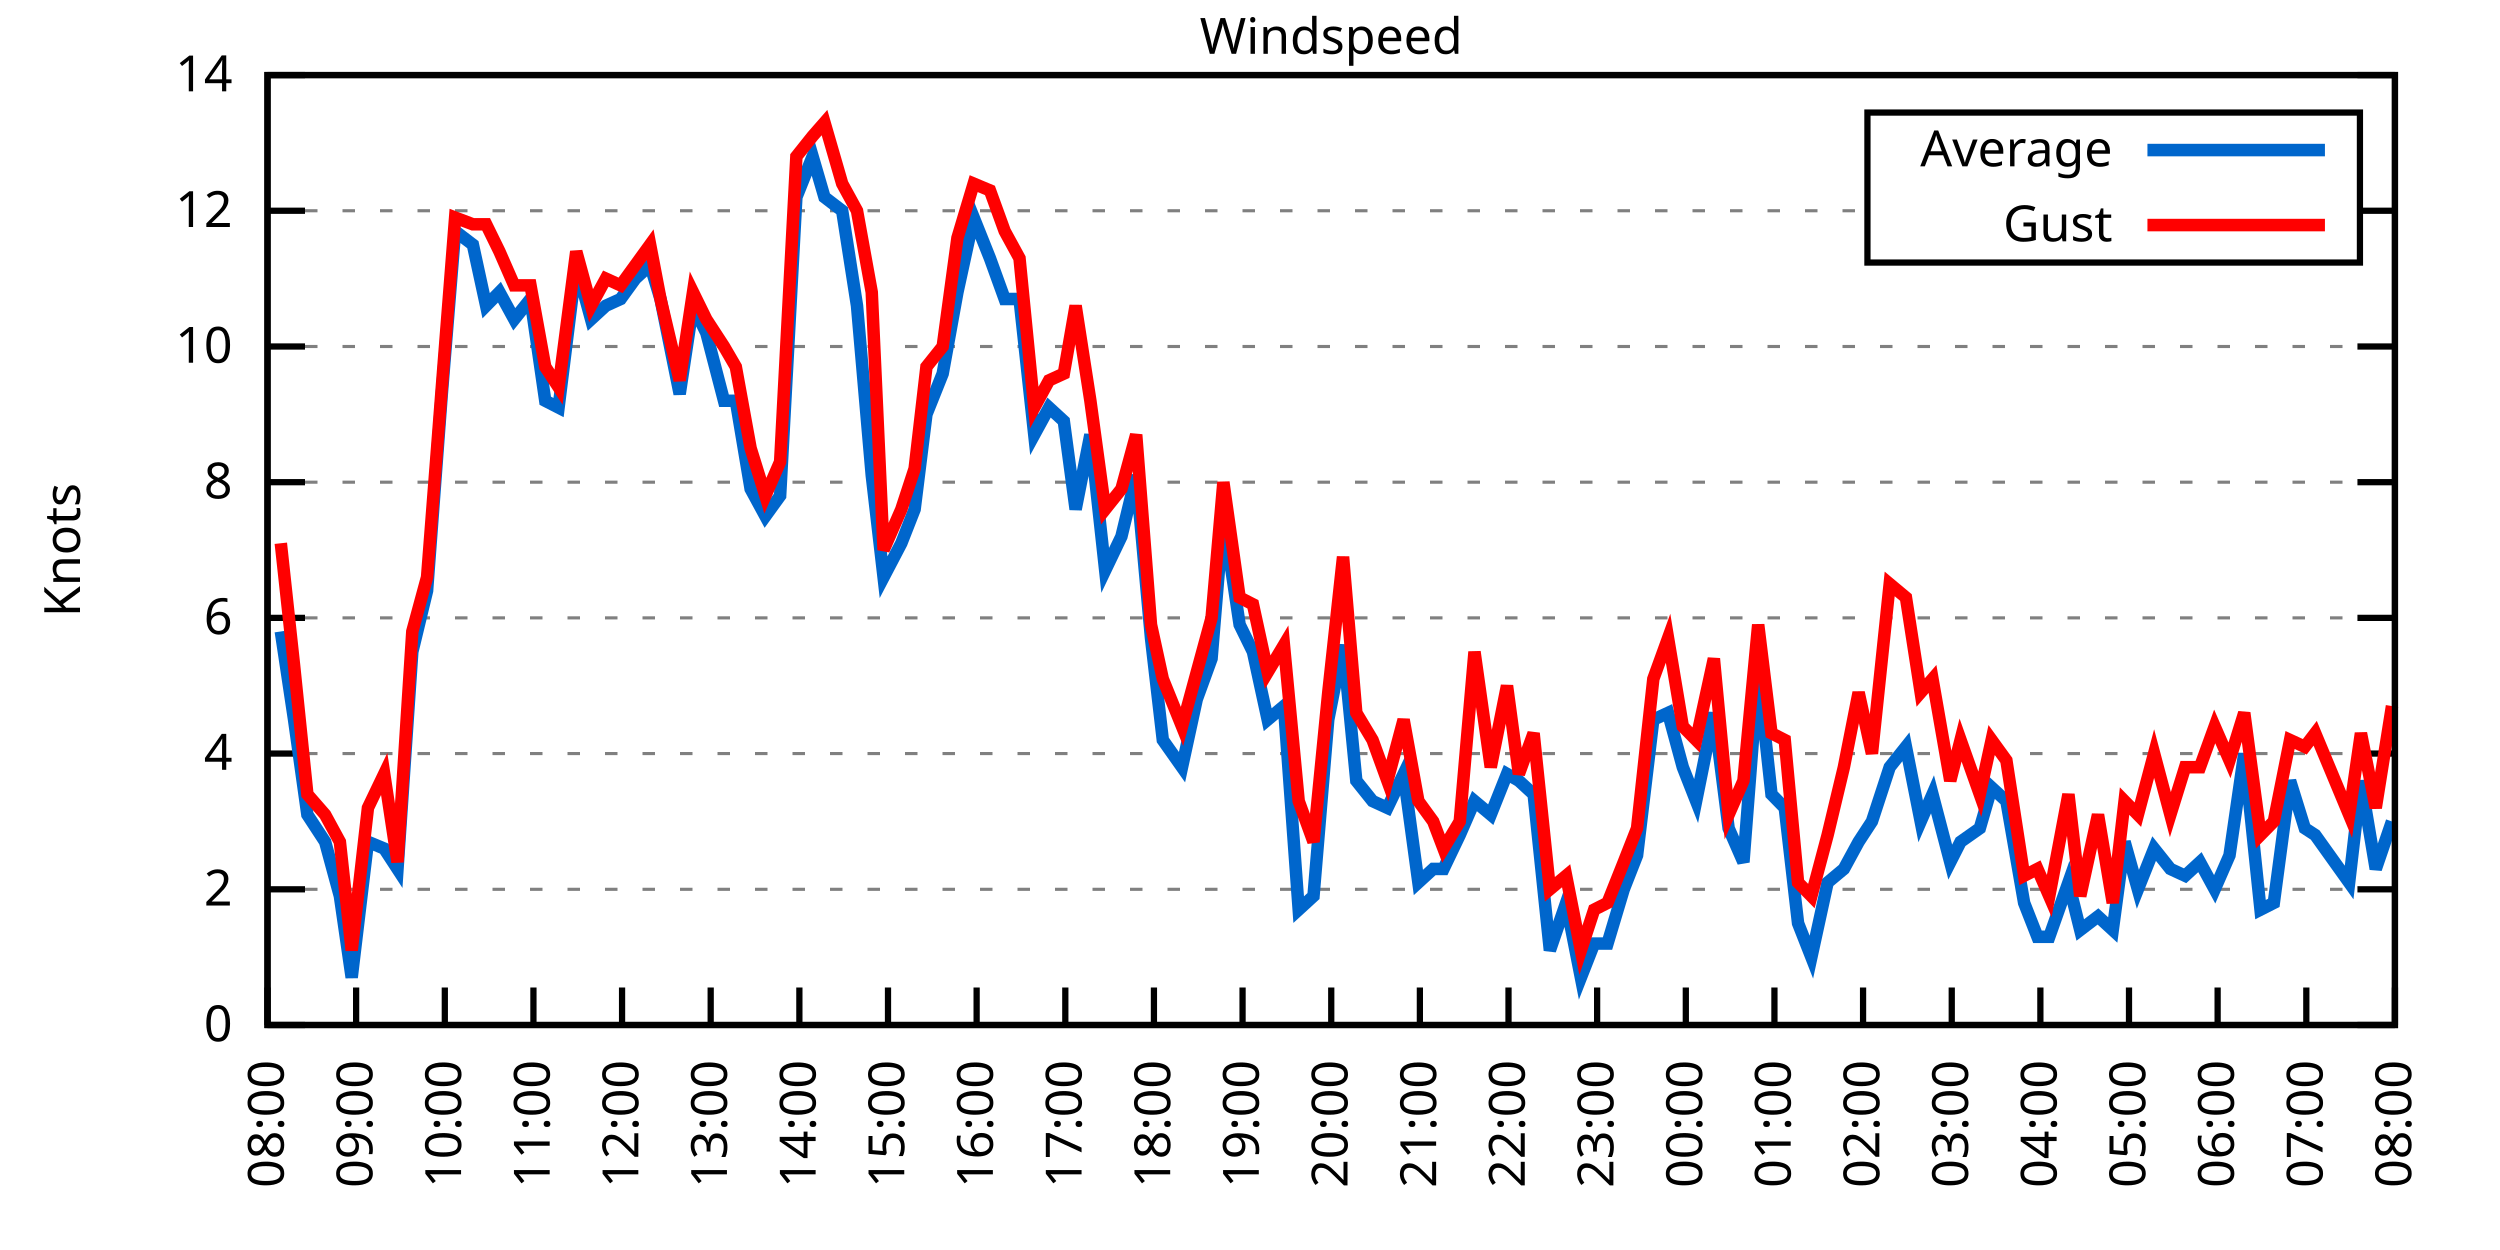
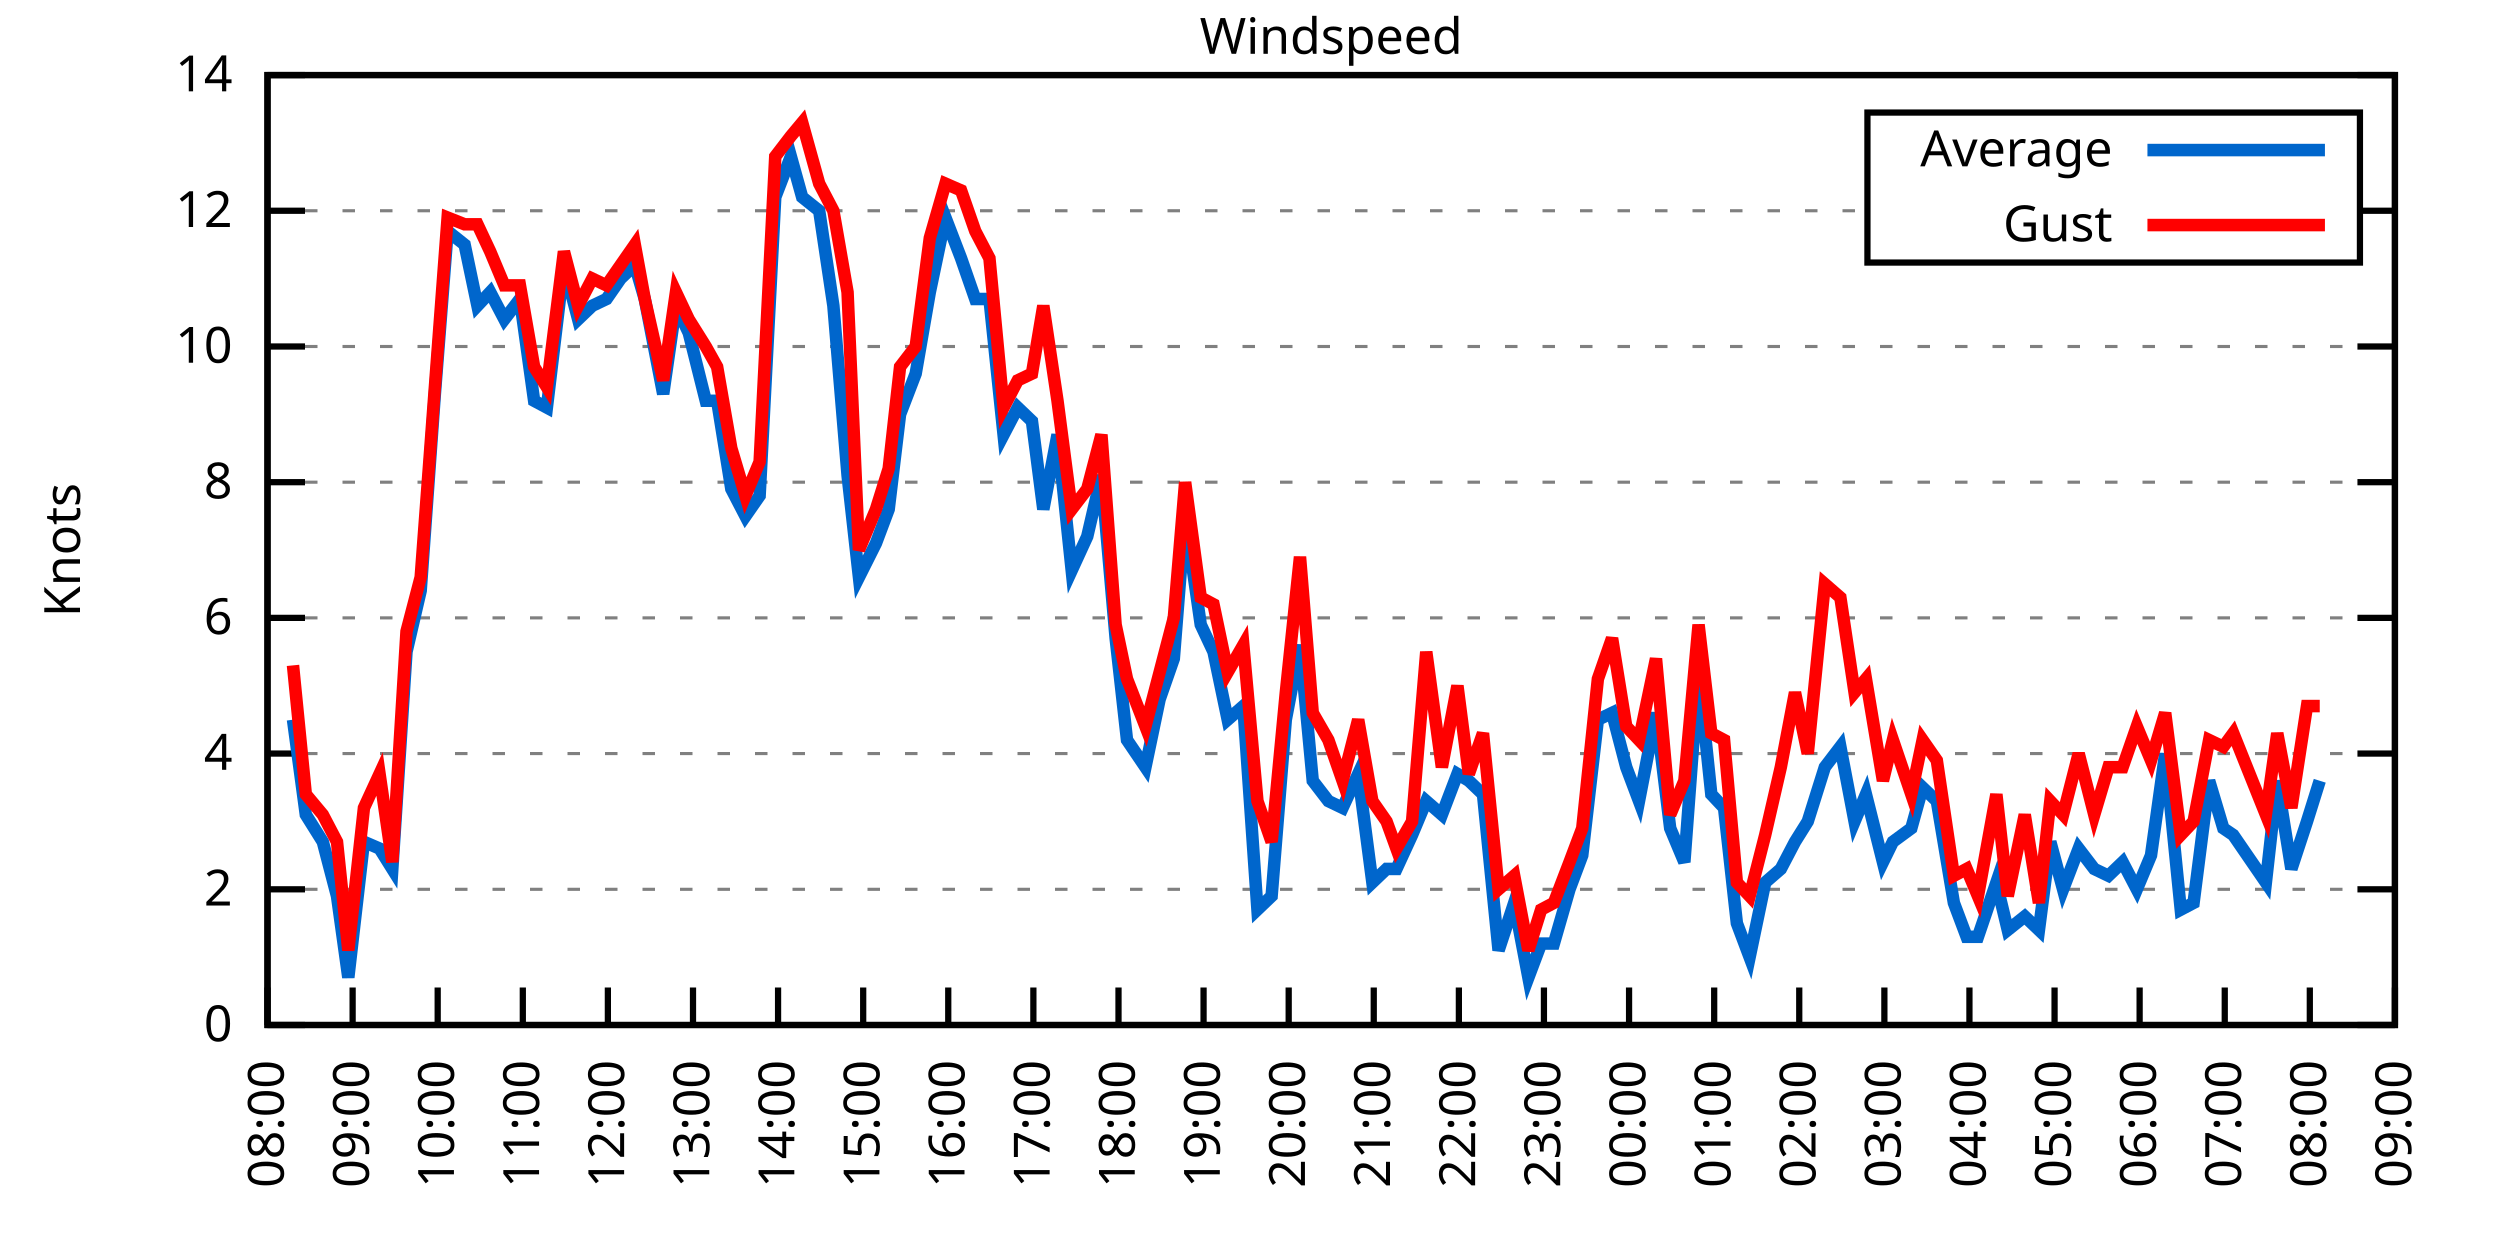
<svg xmlns="http://www.w3.org/2000/svg" xmlns:xlink="http://www.w3.org/1999/xlink" width="400" height="200" viewBox="0 0 400 200">
  <g id="gnuplot_canvas">
    <rect x="0" y="0" width="400" height="200" fill="none" />
    <defs>
      <circle id="gpDot" r="0.5" stroke-width="0.5" stroke="currentColor" />
      <path id="gpPt0" stroke-width="0.333" stroke="currentColor" d="M-1,0 h2 M0,-1 v2" />
      <path id="gpPt1" stroke-width="0.333" stroke="currentColor" d="M-1,-1 L1,1 M1,-1 L-1,1" />
      <path id="gpPt2" stroke-width="0.333" stroke="currentColor" d="M-1,0 L1,0 M0,-1 L0,1 M-1,-1 L1,1 M-1,1 L1,-1" />
      <rect id="gpPt3" stroke-width="0.333" stroke="currentColor" x="-1" y="-1" width="2" height="2" />
      <rect id="gpPt4" stroke-width="0.333" stroke="currentColor" fill="currentColor" x="-1" y="-1" width="2" height="2" />
      <circle id="gpPt5" stroke-width="0.333" stroke="currentColor" cx="0" cy="0" r="1" />
      <use xlink:href="#gpPt5" id="gpPt6" fill="currentColor" stroke="none" />
      <path id="gpPt7" stroke-width="0.333" stroke="currentColor" d="M0,-1.33 L-1.33,0.67 L1.33,0.67 z" />
      <use xlink:href="#gpPt7" id="gpPt8" fill="currentColor" stroke="none" />
      <use xlink:href="#gpPt7" id="gpPt9" stroke="currentColor" transform="rotate(180)" />
      <use xlink:href="#gpPt9" id="gpPt10" fill="currentColor" stroke="none" />
      <use xlink:href="#gpPt3" id="gpPt11" stroke="currentColor" transform="rotate(45)" />
      <use xlink:href="#gpPt11" id="gpPt12" fill="currentColor" stroke="none" />
      <path id="gpPt13" stroke-width="0.333" stroke="currentColor" d="M0,1.330 L1.265,0.411 L0.782,-1.067 L-0.782,-1.076 L-1.265,0.411 z" />
      <use xlink:href="#gpPt13" id="gpPt14" fill="currentColor" stroke="none" />
      <filter id="textbox" filterUnits="objectBoundingBox" x="0" y="0" height="1" width="1">
        <feFlood flood-color="white" flood-opacity="1" result="bgnd" />
        <feComposite in="SourceGraphic" in2="bgnd" operator="atop" />
      </filter>
      <filter id="greybox" filterUnits="objectBoundingBox" x="0" y="0" height="1" width="1">
        <feFlood flood-color="lightgrey" flood-opacity="1" result="grey" />
        <feComposite in="SourceGraphic" in2="grey" operator="atop" />
      </filter>
    </defs>
    <g fill="none" color="white" stroke="currentColor" stroke-width="1.00" stroke-linecap="butt" stroke-linejoin="miter">
</g>
    <g fill="none" color="black" stroke="currentColor" stroke-width="1.00" stroke-linecap="butt" stroke-linejoin="miter">
      <g stroke="none" shape-rendering="crispEdges">
        <polygon fill="rgb(255, 255, 255)" points="42.80,164.00 383.18,164.00 383.18,12.02 42.80,12.02 " />
      </g>
    </g>
    <g fill="none" color="black" stroke="currentColor" stroke-width="1.00" stroke-linecap="butt" stroke-linejoin="miter">
</g>
    <g fill="none" color="black" stroke="black" stroke-width="0.50" stroke-linecap="butt" stroke-linejoin="miter">
</g>
    <g fill="none" color="gray" stroke="currentColor" stroke-width="0.50" stroke-linecap="butt" stroke-linejoin="miter">
      <path stroke="gray" stroke-dasharray="2,4" class="gridline" d="M42.80,164.00 L383.19,164.00  " />
    </g>
    <g fill="none" color="gray" stroke="gray" stroke-width="1.00" stroke-linecap="butt" stroke-linejoin="miter">
</g>
    <g fill="none" color="black" stroke="currentColor" stroke-width="1.00" stroke-linecap="butt" stroke-linejoin="miter">
      <path stroke="black" d="M42.80,164.00 L48.80,164.00 M383.19,164.00 L377.19,164.00  " />
      <g transform="translate(37.20,166.60)" stroke="none" fill="black" font-family="Sans" font-size="8.00" text-anchor="end">
        <text>
          <tspan font-family="Sans"> 0</tspan>
        </text>
      </g>
    </g>
    <g fill="none" color="black" stroke="currentColor" stroke-width="1.00" stroke-linecap="butt" stroke-linejoin="miter">
</g>
    <g fill="none" color="black" stroke="black" stroke-width="0.50" stroke-linecap="butt" stroke-linejoin="miter">
</g>
    <g fill="none" color="gray" stroke="currentColor" stroke-width="0.50" stroke-linecap="butt" stroke-linejoin="miter">
      <path stroke="gray" stroke-dasharray="2,4" class="gridline" d="M42.80,142.29 L383.19,142.29  " />
    </g>
    <g fill="none" color="gray" stroke="gray" stroke-width="1.00" stroke-linecap="butt" stroke-linejoin="miter">
</g>
    <g fill="none" color="black" stroke="currentColor" stroke-width="1.00" stroke-linecap="butt" stroke-linejoin="miter">
      <path stroke="black" d="M42.80,142.29 L48.80,142.29 M383.19,142.29 L377.19,142.29  " />
      <g transform="translate(37.20,144.89)" stroke="none" fill="black" font-family="Sans" font-size="8.00" text-anchor="end">
        <text>
          <tspan font-family="Sans"> 2</tspan>
        </text>
      </g>
    </g>
    <g fill="none" color="black" stroke="currentColor" stroke-width="1.00" stroke-linecap="butt" stroke-linejoin="miter">
</g>
    <g fill="none" color="black" stroke="black" stroke-width="0.50" stroke-linecap="butt" stroke-linejoin="miter">
</g>
    <g fill="none" color="gray" stroke="currentColor" stroke-width="0.50" stroke-linecap="butt" stroke-linejoin="miter">
      <path stroke="gray" stroke-dasharray="2,4" class="gridline" d="M42.80,120.57 L383.19,120.57  " />
    </g>
    <g fill="none" color="gray" stroke="gray" stroke-width="1.00" stroke-linecap="butt" stroke-linejoin="miter">
</g>
    <g fill="none" color="black" stroke="currentColor" stroke-width="1.00" stroke-linecap="butt" stroke-linejoin="miter">
      <path stroke="black" d="M42.80,120.57 L48.80,120.57 M383.19,120.57 L377.19,120.57  " />
      <g transform="translate(37.20,123.17)" stroke="none" fill="black" font-family="Sans" font-size="8.00" text-anchor="end">
        <text>
          <tspan font-family="Sans"> 4</tspan>
        </text>
      </g>
    </g>
    <g fill="none" color="black" stroke="currentColor" stroke-width="1.00" stroke-linecap="butt" stroke-linejoin="miter">
</g>
    <g fill="none" color="black" stroke="black" stroke-width="0.50" stroke-linecap="butt" stroke-linejoin="miter">
</g>
    <g fill="none" color="gray" stroke="currentColor" stroke-width="0.50" stroke-linecap="butt" stroke-linejoin="miter">
      <path stroke="gray" stroke-dasharray="2,4" class="gridline" d="M42.80,98.86 L383.19,98.86  " />
    </g>
    <g fill="none" color="gray" stroke="gray" stroke-width="1.00" stroke-linecap="butt" stroke-linejoin="miter">
</g>
    <g fill="none" color="black" stroke="currentColor" stroke-width="1.00" stroke-linecap="butt" stroke-linejoin="miter">
      <path stroke="black" d="M42.80,98.86 L48.80,98.86 M383.19,98.86 L377.19,98.86  " />
      <g transform="translate(37.20,101.46)" stroke="none" fill="black" font-family="Sans" font-size="8.00" text-anchor="end">
        <text>
          <tspan font-family="Sans"> 6</tspan>
        </text>
      </g>
    </g>
    <g fill="none" color="black" stroke="currentColor" stroke-width="1.00" stroke-linecap="butt" stroke-linejoin="miter">
</g>
    <g fill="none" color="black" stroke="black" stroke-width="0.50" stroke-linecap="butt" stroke-linejoin="miter">
</g>
    <g fill="none" color="gray" stroke="currentColor" stroke-width="0.50" stroke-linecap="butt" stroke-linejoin="miter">
      <path stroke="gray" stroke-dasharray="2,4" class="gridline" d="M42.80,77.15 L383.19,77.15  " />
    </g>
    <g fill="none" color="gray" stroke="gray" stroke-width="1.00" stroke-linecap="butt" stroke-linejoin="miter">
</g>
    <g fill="none" color="black" stroke="currentColor" stroke-width="1.00" stroke-linecap="butt" stroke-linejoin="miter">
      <path stroke="black" d="M42.80,77.15 L48.80,77.15 M383.19,77.15 L377.19,77.15  " />
      <g transform="translate(37.20,79.75)" stroke="none" fill="black" font-family="Sans" font-size="8.00" text-anchor="end">
        <text>
          <tspan font-family="Sans"> 8</tspan>
        </text>
      </g>
    </g>
    <g fill="none" color="black" stroke="currentColor" stroke-width="1.00" stroke-linecap="butt" stroke-linejoin="miter">
</g>
    <g fill="none" color="black" stroke="black" stroke-width="0.50" stroke-linecap="butt" stroke-linejoin="miter">
</g>
    <g fill="none" color="gray" stroke="currentColor" stroke-width="0.50" stroke-linecap="butt" stroke-linejoin="miter">
      <path stroke="gray" stroke-dasharray="2,4" class="gridline" d="M42.80,55.44 L383.19,55.44  " />
    </g>
    <g fill="none" color="gray" stroke="gray" stroke-width="1.00" stroke-linecap="butt" stroke-linejoin="miter">
</g>
    <g fill="none" color="black" stroke="currentColor" stroke-width="1.00" stroke-linecap="butt" stroke-linejoin="miter">
      <path stroke="black" d="M42.80,55.44 L48.80,55.44 M383.19,55.44 L377.19,55.44  " />
      <g transform="translate(37.20,58.04)" stroke="none" fill="black" font-family="Sans" font-size="8.00" text-anchor="end">
        <text>
          <tspan font-family="Sans"> 10</tspan>
        </text>
      </g>
    </g>
    <g fill="none" color="black" stroke="currentColor" stroke-width="1.00" stroke-linecap="butt" stroke-linejoin="miter">
</g>
    <g fill="none" color="black" stroke="black" stroke-width="0.50" stroke-linecap="butt" stroke-linejoin="miter">
</g>
    <g fill="none" color="gray" stroke="currentColor" stroke-width="0.50" stroke-linecap="butt" stroke-linejoin="miter">
      <path stroke="gray" stroke-dasharray="2,4" class="gridline" d="M42.80,33.72 L298.79,33.72 M377.59,33.72 L383.19,33.72  " />
    </g>
    <g fill="none" color="gray" stroke="gray" stroke-width="1.00" stroke-linecap="butt" stroke-linejoin="miter">
</g>
    <g fill="none" color="black" stroke="currentColor" stroke-width="1.00" stroke-linecap="butt" stroke-linejoin="miter">
      <path stroke="black" d="M42.80,33.72 L48.80,33.72 M383.19,33.72 L377.19,33.72  " />
      <g transform="translate(37.20,36.32)" stroke="none" fill="black" font-family="Sans" font-size="8.00" text-anchor="end">
        <text>
          <tspan font-family="Sans"> 12</tspan>
        </text>
      </g>
    </g>
    <g fill="none" color="black" stroke="currentColor" stroke-width="1.00" stroke-linecap="butt" stroke-linejoin="miter">
</g>
    <g fill="none" color="black" stroke="black" stroke-width="0.50" stroke-linecap="butt" stroke-linejoin="miter">
</g>
    <g fill="none" color="gray" stroke="currentColor" stroke-width="0.50" stroke-linecap="butt" stroke-linejoin="miter">
      <path stroke="gray" stroke-dasharray="2,4" class="gridline" d="M42.80,12.01 L383.19,12.01  " />
    </g>
    <g fill="none" color="gray" stroke="gray" stroke-width="1.00" stroke-linecap="butt" stroke-linejoin="miter">
</g>
    <g fill="none" color="black" stroke="currentColor" stroke-width="1.00" stroke-linecap="butt" stroke-linejoin="miter">
      <path stroke="black" d="M42.80,12.01 L48.80,12.01 M383.19,12.01 L377.19,12.01  " />
      <g transform="translate(37.20,14.61)" stroke="none" fill="black" font-family="Sans" font-size="8.00" text-anchor="end">
        <text>
          <tspan font-family="Sans"> 14</tspan>
        </text>
      </g>
    </g>
    <g fill="none" color="black" stroke="currentColor" stroke-width="1.00" stroke-linecap="butt" stroke-linejoin="miter">
      <path stroke="black" d="M42.80,164.00 L42.80,158.00  " />
      <g transform="translate(45.40,169.60) rotate(270.00)" stroke="none" fill="black" font-family="Sans" font-size="8.00" text-anchor="end">
        <text>
          <tspan font-family="Sans">08:00</tspan>
        </text>
      </g>
    </g>
    <g fill="none" color="black" stroke="currentColor" stroke-width="1.00" stroke-linecap="butt" stroke-linejoin="miter">
-       <path stroke="black" d="M56.98,164.00 L56.98,158.00  " />
-       <g transform="translate(59.58,169.60) rotate(270.00)" stroke="none" fill="black" font-family="Sans" font-size="8.00" text-anchor="end">
+       <path stroke="black" d="M56.42,164.00 L56.42,158.00  " />
+       <g transform="translate(59.02,169.60) rotate(270.00)" stroke="none" fill="black" font-family="Sans" font-size="8.00" text-anchor="end">
        <text>
          <tspan font-family="Sans">09:00</tspan>
        </text>
      </g>
    </g>
    <g fill="none" color="black" stroke="currentColor" stroke-width="1.00" stroke-linecap="butt" stroke-linejoin="miter">
-       <path stroke="black" d="M71.17,164.00 L71.17,158.00  " />
-       <g transform="translate(73.77,169.60) rotate(270.00)" stroke="none" fill="black" font-family="Sans" font-size="8.00" text-anchor="end">
+       <path stroke="black" d="M70.03,164.00 L70.03,158.00  " />
+       <g transform="translate(72.63,169.60) rotate(270.00)" stroke="none" fill="black" font-family="Sans" font-size="8.00" text-anchor="end">
        <text>
          <tspan font-family="Sans">10:00</tspan>
        </text>
      </g>
    </g>
    <g fill="none" color="black" stroke="currentColor" stroke-width="1.00" stroke-linecap="butt" stroke-linejoin="miter">
-       <path stroke="black" d="M85.35,164.00 L85.35,158.00  " />
-       <g transform="translate(87.95,169.60) rotate(270.00)" stroke="none" fill="black" font-family="Sans" font-size="8.00" text-anchor="end">
+       <path stroke="black" d="M83.65,164.00 L83.65,158.00  " />
+       <g transform="translate(86.25,169.60) rotate(270.00)" stroke="none" fill="black" font-family="Sans" font-size="8.00" text-anchor="end">
        <text>
          <tspan font-family="Sans">11:00</tspan>
        </text>
      </g>
    </g>
    <g fill="none" color="black" stroke="currentColor" stroke-width="1.00" stroke-linecap="butt" stroke-linejoin="miter">
-       <path stroke="black" d="M99.53,164.00 L99.53,158.00  " />
-       <g transform="translate(102.13,169.60) rotate(270.00)" stroke="none" fill="black" font-family="Sans" font-size="8.00" text-anchor="end">
+       <path stroke="black" d="M97.26,164.00 L97.26,158.00  " />
+       <g transform="translate(99.86,169.60) rotate(270.00)" stroke="none" fill="black" font-family="Sans" font-size="8.00" text-anchor="end">
        <text>
          <tspan font-family="Sans">12:00</tspan>
        </text>
      </g>
    </g>
    <g fill="none" color="black" stroke="currentColor" stroke-width="1.00" stroke-linecap="butt" stroke-linejoin="miter">
-       <path stroke="black" d="M113.71,164.00 L113.71,158.00  " />
-       <g transform="translate(116.31,169.60) rotate(270.00)" stroke="none" fill="black" font-family="Sans" font-size="8.00" text-anchor="end">
+       <path stroke="black" d="M110.88,164.00 L110.88,158.00  " />
+       <g transform="translate(113.48,169.60) rotate(270.00)" stroke="none" fill="black" font-family="Sans" font-size="8.00" text-anchor="end">
        <text>
          <tspan font-family="Sans">13:00</tspan>
        </text>
      </g>
    </g>
    <g fill="none" color="black" stroke="currentColor" stroke-width="1.00" stroke-linecap="butt" stroke-linejoin="miter">
-       <path stroke="black" d="M127.90,164.00 L127.90,158.00  " />
-       <g transform="translate(130.50,169.60) rotate(270.00)" stroke="none" fill="black" font-family="Sans" font-size="8.00" text-anchor="end">
+       <path stroke="black" d="M124.49,164.00 L124.49,158.00  " />
+       <g transform="translate(127.09,169.60) rotate(270.00)" stroke="none" fill="black" font-family="Sans" font-size="8.00" text-anchor="end">
        <text>
          <tspan font-family="Sans">14:00</tspan>
        </text>
      </g>
    </g>
    <g fill="none" color="black" stroke="currentColor" stroke-width="1.00" stroke-linecap="butt" stroke-linejoin="miter">
-       <path stroke="black" d="M142.08,164.00 L142.08,158.00  " />
-       <g transform="translate(144.68,169.60) rotate(270.00)" stroke="none" fill="black" font-family="Sans" font-size="8.00" text-anchor="end">
+       <path stroke="black" d="M138.11,164.00 L138.11,158.00  " />
+       <g transform="translate(140.71,169.60) rotate(270.00)" stroke="none" fill="black" font-family="Sans" font-size="8.00" text-anchor="end">
        <text>
          <tspan font-family="Sans">15:00</tspan>
        </text>
      </g>
    </g>
    <g fill="none" color="black" stroke="currentColor" stroke-width="1.00" stroke-linecap="butt" stroke-linejoin="miter">
-       <path stroke="black" d="M156.26,164.00 L156.26,158.00  " />
-       <g transform="translate(158.86,169.60) rotate(270.00)" stroke="none" fill="black" font-family="Sans" font-size="8.00" text-anchor="end">
+       <path stroke="black" d="M151.72,164.00 L151.72,158.00  " />
+       <g transform="translate(154.32,169.60) rotate(270.00)" stroke="none" fill="black" font-family="Sans" font-size="8.00" text-anchor="end">
        <text>
          <tspan font-family="Sans">16:00</tspan>
        </text>
      </g>
    </g>
    <g fill="none" color="black" stroke="currentColor" stroke-width="1.00" stroke-linecap="butt" stroke-linejoin="miter">
-       <path stroke="black" d="M170.45,164.00 L170.45,158.00  " />
-       <g transform="translate(173.05,169.60) rotate(270.00)" stroke="none" fill="black" font-family="Sans" font-size="8.00" text-anchor="end">
+       <path stroke="black" d="M165.34,164.00 L165.34,158.00  " />
+       <g transform="translate(167.94,169.60) rotate(270.00)" stroke="none" fill="black" font-family="Sans" font-size="8.00" text-anchor="end">
        <text>
          <tspan font-family="Sans">17:00</tspan>
        </text>
      </g>
    </g>
    <g fill="none" color="black" stroke="currentColor" stroke-width="1.00" stroke-linecap="butt" stroke-linejoin="miter">
-       <path stroke="black" d="M184.63,164.00 L184.63,158.00  " />
-       <g transform="translate(187.23,169.60) rotate(270.00)" stroke="none" fill="black" font-family="Sans" font-size="8.00" text-anchor="end">
+       <path stroke="black" d="M178.96,164.00 L178.96,158.00  " />
+       <g transform="translate(181.56,169.60) rotate(270.00)" stroke="none" fill="black" font-family="Sans" font-size="8.00" text-anchor="end">
        <text>
          <tspan font-family="Sans">18:00</tspan>
        </text>
      </g>
    </g>
    <g fill="none" color="black" stroke="currentColor" stroke-width="1.00" stroke-linecap="butt" stroke-linejoin="miter">
-       <path stroke="black" d="M198.81,164.00 L198.81,158.00  " />
-       <g transform="translate(201.41,169.60) rotate(270.00)" stroke="none" fill="black" font-family="Sans" font-size="8.00" text-anchor="end">
+       <path stroke="black" d="M192.57,164.00 L192.57,158.00  " />
+       <g transform="translate(195.17,169.60) rotate(270.00)" stroke="none" fill="black" font-family="Sans" font-size="8.00" text-anchor="end">
        <text>
          <tspan font-family="Sans">19:00</tspan>
        </text>
      </g>
    </g>
    <g fill="none" color="black" stroke="currentColor" stroke-width="1.00" stroke-linecap="butt" stroke-linejoin="miter">
-       <path stroke="black" d="M213.00,164.00 L213.00,158.00  " />
-       <g transform="translate(215.60,169.60) rotate(270.00)" stroke="none" fill="black" font-family="Sans" font-size="8.00" text-anchor="end">
+       <path stroke="black" d="M206.19,164.00 L206.19,158.00  " />
+       <g transform="translate(208.79,169.60) rotate(270.00)" stroke="none" fill="black" font-family="Sans" font-size="8.00" text-anchor="end">
        <text>
          <tspan font-family="Sans">20:00</tspan>
        </text>
      </g>
    </g>
    <g fill="none" color="black" stroke="currentColor" stroke-width="1.00" stroke-linecap="butt" stroke-linejoin="miter">
-       <path stroke="black" d="M227.18,164.00 L227.18,158.00  " />
-       <g transform="translate(229.78,169.60) rotate(270.00)" stroke="none" fill="black" font-family="Sans" font-size="8.00" text-anchor="end">
+       <path stroke="black" d="M219.80,164.00 L219.80,158.00  " />
+       <g transform="translate(222.40,169.60) rotate(270.00)" stroke="none" fill="black" font-family="Sans" font-size="8.00" text-anchor="end">
        <text>
          <tspan font-family="Sans">21:00</tspan>
        </text>
      </g>
    </g>
    <g fill="none" color="black" stroke="currentColor" stroke-width="1.00" stroke-linecap="butt" stroke-linejoin="miter">
-       <path stroke="black" d="M241.36,164.00 L241.36,158.00  " />
-       <g transform="translate(243.96,169.60) rotate(270.00)" stroke="none" fill="black" font-family="Sans" font-size="8.00" text-anchor="end">
+       <path stroke="black" d="M233.42,164.00 L233.42,158.00  " />
+       <g transform="translate(236.02,169.60) rotate(270.00)" stroke="none" fill="black" font-family="Sans" font-size="8.00" text-anchor="end">
        <text>
          <tspan font-family="Sans">22:00</tspan>
        </text>
      </g>
    </g>
    <g fill="none" color="black" stroke="currentColor" stroke-width="1.00" stroke-linecap="butt" stroke-linejoin="miter">
-       <path stroke="black" d="M255.54,164.00 L255.54,158.00  " />
-       <g transform="translate(258.14,169.60) rotate(270.00)" stroke="none" fill="black" font-family="Sans" font-size="8.00" text-anchor="end">
+       <path stroke="black" d="M247.03,164.00 L247.03,158.00  " />
+       <g transform="translate(249.63,169.60) rotate(270.00)" stroke="none" fill="black" font-family="Sans" font-size="8.00" text-anchor="end">
        <text>
          <tspan font-family="Sans">23:00</tspan>
        </text>
      </g>
    </g>
    <g fill="none" color="black" stroke="currentColor" stroke-width="1.00" stroke-linecap="butt" stroke-linejoin="miter">
-       <path stroke="black" d="M269.73,164.00 L269.73,158.00  " />
-       <g transform="translate(272.33,169.60) rotate(270.00)" stroke="none" fill="black" font-family="Sans" font-size="8.00" text-anchor="end">
+       <path stroke="black" d="M260.65,164.00 L260.65,158.00  " />
+       <g transform="translate(263.25,169.60) rotate(270.00)" stroke="none" fill="black" font-family="Sans" font-size="8.00" text-anchor="end">
        <text>
          <tspan font-family="Sans">00:00</tspan>
        </text>
      </g>
    </g>
    <g fill="none" color="black" stroke="currentColor" stroke-width="1.00" stroke-linecap="butt" stroke-linejoin="miter">
-       <path stroke="black" d="M283.91,164.00 L283.91,158.00  " />
-       <g transform="translate(286.51,169.60) rotate(270.00)" stroke="none" fill="black" font-family="Sans" font-size="8.00" text-anchor="end">
+       <path stroke="black" d="M274.27,164.00 L274.27,158.00  " />
+       <g transform="translate(276.87,169.60) rotate(270.00)" stroke="none" fill="black" font-family="Sans" font-size="8.00" text-anchor="end">
        <text>
          <tspan font-family="Sans">01:00</tspan>
        </text>
      </g>
    </g>
    <g fill="none" color="black" stroke="currentColor" stroke-width="1.00" stroke-linecap="butt" stroke-linejoin="miter">
-       <path stroke="black" d="M298.09,164.00 L298.09,158.00  " />
-       <g transform="translate(300.69,169.60) rotate(270.00)" stroke="none" fill="black" font-family="Sans" font-size="8.00" text-anchor="end">
+       <path stroke="black" d="M287.88,164.00 L287.88,158.00  " />
+       <g transform="translate(290.48,169.60) rotate(270.00)" stroke="none" fill="black" font-family="Sans" font-size="8.00" text-anchor="end">
        <text>
          <tspan font-family="Sans">02:00</tspan>
        </text>
      </g>
    </g>
    <g fill="none" color="black" stroke="currentColor" stroke-width="1.00" stroke-linecap="butt" stroke-linejoin="miter">
-       <path stroke="black" d="M312.28,164.00 L312.28,158.00  " />
-       <g transform="translate(314.88,169.60) rotate(270.00)" stroke="none" fill="black" font-family="Sans" font-size="8.00" text-anchor="end">
+       <path stroke="black" d="M301.50,164.00 L301.50,158.00  " />
+       <g transform="translate(304.10,169.60) rotate(270.00)" stroke="none" fill="black" font-family="Sans" font-size="8.00" text-anchor="end">
        <text>
          <tspan font-family="Sans">03:00</tspan>
        </text>
      </g>
    </g>
    <g fill="none" color="black" stroke="currentColor" stroke-width="1.00" stroke-linecap="butt" stroke-linejoin="miter">
-       <path stroke="black" d="M326.46,164.00 L326.46,158.00  " />
-       <g transform="translate(329.06,169.60) rotate(270.00)" stroke="none" fill="black" font-family="Sans" font-size="8.00" text-anchor="end">
+       <path stroke="black" d="M315.11,164.00 L315.11,158.00  " />
+       <g transform="translate(317.71,169.60) rotate(270.00)" stroke="none" fill="black" font-family="Sans" font-size="8.00" text-anchor="end">
        <text>
          <tspan font-family="Sans">04:00</tspan>
        </text>
      </g>
    </g>
    <g fill="none" color="black" stroke="currentColor" stroke-width="1.00" stroke-linecap="butt" stroke-linejoin="miter">
-       <path stroke="black" d="M340.64,164.00 L340.64,158.00  " />
-       <g transform="translate(343.24,169.60) rotate(270.00)" stroke="none" fill="black" font-family="Sans" font-size="8.00" text-anchor="end">
+       <path stroke="black" d="M328.73,164.00 L328.73,158.00  " />
+       <g transform="translate(331.33,169.60) rotate(270.00)" stroke="none" fill="black" font-family="Sans" font-size="8.00" text-anchor="end">
        <text>
          <tspan font-family="Sans">05:00</tspan>
        </text>
      </g>
    </g>
    <g fill="none" color="black" stroke="currentColor" stroke-width="1.00" stroke-linecap="butt" stroke-linejoin="miter">
-       <path stroke="black" d="M354.82,164.00 L354.82,158.00  " />
-       <g transform="translate(357.42,169.60) rotate(270.00)" stroke="none" fill="black" font-family="Sans" font-size="8.00" text-anchor="end">
+       <path stroke="black" d="M342.34,164.00 L342.34,158.00  " />
+       <g transform="translate(344.94,169.60) rotate(270.00)" stroke="none" fill="black" font-family="Sans" font-size="8.00" text-anchor="end">
        <text>
          <tspan font-family="Sans">06:00</tspan>
        </text>
      </g>
    </g>
    <g fill="none" color="black" stroke="currentColor" stroke-width="1.00" stroke-linecap="butt" stroke-linejoin="miter">
-       <path stroke="black" d="M369.01,164.00 L369.01,158.00  " />
-       <g transform="translate(371.61,169.60) rotate(270.00)" stroke="none" fill="black" font-family="Sans" font-size="8.00" text-anchor="end">
+       <path stroke="black" d="M355.96,164.00 L355.96,158.00  " />
+       <g transform="translate(358.56,169.60) rotate(270.00)" stroke="none" fill="black" font-family="Sans" font-size="8.00" text-anchor="end">
        <text>
          <tspan font-family="Sans">07:00</tspan>
+         </text>
+       </g>
+     </g>
+     <g fill="none" color="black" stroke="currentColor" stroke-width="1.00" stroke-linecap="butt" stroke-linejoin="miter">
+       <path stroke="black" d="M369.57,164.00 L369.57,158.00  " />
+       <g transform="translate(372.17,169.60) rotate(270.00)" stroke="none" fill="black" font-family="Sans" font-size="8.00" text-anchor="end">
+         <text>
+           <tspan font-family="Sans">08:00</tspan>
        </text>
      </g>
    </g>
    <g fill="none" color="black" stroke="currentColor" stroke-width="1.00" stroke-linecap="butt" stroke-linejoin="miter">
      <path stroke="black" d="M383.19,164.00 L383.19,158.00  " />
      <g transform="translate(385.79,169.60) rotate(270.00)" stroke="none" fill="black" font-family="Sans" font-size="8.00" text-anchor="end">
        <text>
-           <tspan font-family="Sans">08:00</tspan>
+           <tspan font-family="Sans">09:00</tspan>
        </text>
      </g>
    </g>
    <g fill="none" color="black" stroke="currentColor" stroke-width="1.00" stroke-linecap="butt" stroke-linejoin="miter">
</g>
    <g fill="none" color="black" stroke="currentColor" stroke-width="1.00" stroke-linecap="butt" stroke-linejoin="miter">
      <path stroke="black" d="M42.80,12.01 L42.80,164.00 L383.19,164.00 L383.19,12.01 L42.80,12.01 Z  " />
    </g>
    <g fill="none" color="black" stroke="currentColor" stroke-width="1.00" stroke-linecap="butt" stroke-linejoin="miter">
</g>
    <g fill="none" color="black" stroke="currentColor" stroke-width="1.00" stroke-linecap="butt" stroke-linejoin="miter">
      <path stroke="black" d="M298.79,42.01 L298.79,18.01 L377.59,18.01 L377.59,42.01 L298.79,42.01 Z  " />
    </g>
    <g id="Windspeed_plot_1">
      <g fill="none" color="white" stroke="black" stroke-width="2.00" stroke-linecap="butt" stroke-linejoin="miter">
</g>
      <g fill="none" color="black" stroke="currentColor" stroke-width="2.00" stroke-linecap="butt" stroke-linejoin="miter">
        <g transform="translate(337.99,26.61)" stroke="none" fill="black" font-family="Sans" font-size="8.00" text-anchor="end">
          <text>
            <tspan font-family="Sans">Average</tspan>
          </text>
        </g>
      </g>
      <g fill="none" color="black" stroke="currentColor" stroke-width="2.00" stroke-linecap="butt" stroke-linejoin="miter">
-         <path stroke="rgb(  0, 102, 204)" d="M343.59,24.01 L371.99,24.01 M44.93,101.03 L47.05,115.15 L49.18,130.35 L52.02,134.69 L54.38,143.37 L56.27,156.40   L58.87,134.69 L61.47,135.77 L63.60,139.03 L65.97,104.29 L68.33,94.52 L70.69,63.04 L72.82,36.98 L75.66,39.15   L77.78,48.92 L79.91,46.75 L82.28,51.09 L84.88,47.84 L87.24,64.12 L89.37,65.21 L92.20,42.41 L94.57,51.09   L96.93,48.92 L99.30,47.84 L101.66,44.58 L104.02,42.41 L105.68,47.84 L108.75,63.04 L110.88,48.92 L113.01,53.26   L115.84,64.12 L117.73,64.12 L120.10,78.23 L122.46,82.58 L124.82,79.32 L127.42,31.55 L130.02,25.04 L131.92,31.55   L134.75,33.72 L137.12,48.92 L139.48,76.06 L141.37,92.35 L144.21,86.92 L146.34,81.49 L148.23,66.29 L150.83,59.78   L153.19,46.75 L155.79,34.81 L158.39,41.32 L160.75,47.84 L163.12,47.84 L165.48,69.55 L167.85,65.21 L170.21,67.38   L172.10,81.49 L174.46,69.55 L176.83,91.26 L179.43,85.83 L181.79,76.06 L184.16,102.12 L186.05,118.40 L189.12,122.75   L191.48,111.89 L193.85,105.38 L195.74,82.58 L198.34,99.95 L200.47,104.29 L202.83,115.15 L205.43,112.97 L207.79,145.54   L210.16,143.37 L212.52,115.15 L214.89,103.20 L217.01,124.92 L219.61,128.17 L221.98,129.26 L224.58,123.83 L226.94,141.20   L229.31,139.03 L230.96,139.03 L233.56,133.60 L235.92,128.17 L238.52,130.35 L241.12,123.83 L243.02,124.92 L245.38,127.09   L247.98,152.06 L250.58,144.46 L252.94,156.40 L255.07,150.97 L257.20,150.97 L259.80,142.29 L261.93,136.86 L264.53,115.15   L266.89,114.06 L269.25,122.75 L271.38,128.17 L274.22,114.06 L276.58,132.52 L278.95,137.94 L281.31,107.55 L283.44,127.09   L285.56,129.26 L287.69,147.72 L289.82,153.14 L292.42,141.20 L295.02,139.03 L297.38,134.69 L299.51,131.43 L302.35,122.75   L304.95,119.49 L307.31,131.43 L309.20,127.09 L312.04,137.94 L313.69,134.69 L316.77,132.52 L318.66,126.00 L321.02,128.17   L323.86,144.46 L325.99,149.89 L327.88,149.89 L330.95,141.20 L332.84,148.80 L335.68,146.63 L338.04,148.80 L339.93,134.69   L342.06,142.29 L344.66,135.77 L347.26,139.03 L349.62,140.12 L351.99,137.94 L354.35,142.29 L356.72,136.86 L359.08,120.57   L361.68,145.54 L363.81,144.46 L366.41,124.92 L368.77,132.52 L370.43,133.60 L375.86,141.20 L377.75,124.92 L380.12,139.03   L382.72,131.43  " />
+         <path stroke="rgb(  0, 102, 204)" d="M343.59,24.01 L371.99,24.01 M46.88,115.15 L48.93,130.35 L51.65,134.69 L53.92,143.37 L55.73,156.40 L58.23,134.69   L60.73,135.77 L62.77,139.03 L65.04,104.29 L67.31,94.52 L69.58,63.04 L71.62,36.98 L74.34,39.15 L76.39,48.92   L78.43,46.75 L80.70,51.09 L83.19,47.84 L85.46,64.12 L87.50,65.21 L90.23,42.41 L92.50,51.09 L94.77,48.92   L97.04,47.84 L99.30,44.58 L101.57,42.41 L103.16,47.84 L106.11,63.04 L108.15,48.92 L110.20,53.26 L112.92,64.12   L114.74,64.12 L117.01,78.23 L119.27,82.58 L121.54,79.32 L124.04,31.55 L126.54,25.04 L128.35,31.55 L131.07,33.72   L133.34,48.92 L135.61,76.06 L137.43,92.35 L140.15,86.92 L142.19,81.49 L144.01,66.29 L146.51,59.78 L148.77,46.75   L151.27,34.81 L153.77,41.32 L156.04,47.84 L158.31,47.84 L160.57,69.55 L162.84,65.21 L165.11,67.38 L166.93,81.49   L169.20,69.55 L171.47,91.26 L173.96,85.83 L176.23,76.06 L178.50,102.12 L180.32,118.40 L183.27,122.75 L185.54,111.89   L187.81,105.38 L189.62,82.58 L192.12,99.95 L194.16,104.29 L196.43,115.15 L198.93,112.97 L201.19,145.54 L203.46,143.37   L205.73,115.15 L208.00,103.20 L210.04,124.92 L212.54,128.17 L214.81,129.26 L217.31,123.83 L219.58,141.20 L221.85,139.03   L223.43,139.03 L225.93,133.60 L228.20,128.17 L230.70,130.35 L233.19,123.83 L235.01,124.92 L237.28,127.09 L239.77,152.06   L242.27,144.46 L244.54,156.40 L246.58,150.97 L248.62,150.97 L251.12,142.29 L253.16,136.86 L255.66,115.15 L257.93,114.06   L260.20,122.75 L262.24,128.17 L264.96,114.06 L267.23,132.52 L269.50,137.94 L271.77,107.55 L273.81,127.09 L275.85,129.26   L277.90,147.72 L279.94,153.14 L282.43,141.20 L284.93,139.03 L287.20,134.69 L289.24,131.43 L291.97,122.75 L294.46,119.49   L296.73,131.43 L298.55,127.09 L301.27,137.94 L302.86,134.69 L305.81,132.52 L307.62,126.00 L309.89,128.17 L312.62,144.46   L314.66,149.89 L316.47,149.89 L319.42,141.20 L321.24,148.80 L323.96,146.63 L326.23,148.80 L328.05,134.69 L330.09,142.29   L332.59,135.77 L335.08,139.03 L337.35,140.12 L339.62,137.94 L341.89,142.29 L344.16,136.86 L346.43,120.57 L348.92,145.54   L350.97,144.46 L353.46,124.92 L355.73,132.52 L357.32,133.60 L362.54,141.20 L364.36,124.92 L366.62,139.03 L369.12,131.43   L371.16,124.92  " />
      </g>
    </g>
    <g id="Windspeed_plot_2">
      <g fill="none" color="black" stroke="currentColor" stroke-width="2.00" stroke-linecap="butt" stroke-linejoin="miter">
        <g transform="translate(337.99,38.61)" stroke="none" fill="black" font-family="Sans" font-size="8.00" text-anchor="end">
          <text>
            <tspan font-family="Sans">Gust</tspan>
          </text>
        </g>
      </g>
      <g fill="none" color="black" stroke="currentColor" stroke-width="2.00" stroke-linecap="butt" stroke-linejoin="miter">
-         <path stroke="rgb(255,   0,   0)" d="M343.59,36.01 L371.99,36.01 M44.93,86.92 L47.05,106.46 L49.18,127.09 L52.02,130.35 L54.38,134.69 L56.27,152.06   L58.87,129.26 L61.47,123.83 L63.60,137.94 L65.97,101.03 L68.33,92.35 L70.69,61.95 L72.82,34.81 L75.66,35.89   L77.78,35.89 L79.91,40.24 L82.28,45.66 L84.88,45.66 L87.24,58.69 L89.37,61.95 L92.20,40.24 L94.57,48.92   L96.93,44.58 L99.30,45.66 L101.66,42.41 L104.02,39.15 L105.68,47.84 L108.75,60.86 L110.88,46.75 L113.01,51.09   L115.84,55.44 L117.73,58.69 L120.10,71.72 L122.46,79.32 L124.82,73.89 L127.42,25.04 L130.02,21.78 L131.92,19.61   L134.75,29.38 L137.12,33.72 L139.48,46.75 L141.37,88.00 L144.21,81.49 L146.34,74.98 L148.23,58.69 L150.83,55.44   L153.19,38.07 L155.79,29.38 L158.39,30.47 L160.75,36.98 L163.12,41.32 L165.48,65.21 L167.85,60.86 L170.21,59.78   L172.10,48.92 L174.46,64.12 L176.83,81.49 L179.43,78.23 L181.79,69.55 L184.16,99.95 L186.05,108.63 L189.12,116.23   L191.48,107.55 L193.85,98.86 L195.74,77.15 L198.34,95.60 L200.47,96.69 L202.83,107.55 L205.43,103.20 L207.79,128.17   L210.16,134.69 L212.52,110.80 L214.89,89.09 L217.01,114.06 L219.61,118.40 L221.98,124.92 L224.58,115.15 L226.94,128.17   L229.31,131.43 L230.96,135.77 L233.56,131.43 L235.92,104.29 L238.52,122.75 L241.12,109.72 L243.02,123.83 L245.38,117.32   L247.98,142.29 L250.58,140.12 L252.94,152.06 L255.07,145.54 L257.20,144.46 L259.80,137.94 L261.93,132.52 L264.53,108.63   L266.89,102.12 L269.25,116.23 L271.38,118.40 L274.22,105.38 L276.58,130.35 L278.95,124.92 L281.31,99.95 L283.44,117.32   L285.56,118.40 L287.69,141.20 L289.82,143.37 L292.42,133.60 L295.02,122.75 L297.38,110.80 L299.51,120.57 L302.35,93.43   L304.95,95.60 L307.31,110.80 L309.20,108.63 L312.04,124.92 L313.69,118.40 L316.77,127.09 L318.66,118.40 L321.02,121.66   L323.86,140.12 L325.99,139.03 L327.88,143.37 L330.95,127.09 L332.84,143.37 L335.68,130.35 L338.04,144.46 L339.93,128.17   L342.06,130.35 L344.66,120.57 L347.26,130.35 L349.62,122.75 L351.99,122.75 L354.35,116.23 L356.72,121.66 L359.08,114.06   L361.68,133.60 L363.81,131.43 L366.41,118.40 L368.77,119.49 L370.43,117.32 L375.86,130.35 L377.75,117.32 L380.12,129.26   L382.72,112.97  " />
+         <path stroke="rgb(255,   0,   0)" d="M343.59,36.01 L371.99,36.01 M46.88,106.46 L48.93,127.09 L51.65,130.35 L53.92,134.69 L55.73,152.06 L58.23,129.26   L60.73,123.83 L62.77,137.94 L65.04,101.03 L67.31,92.35 L69.58,61.95 L71.62,34.81 L74.34,35.89 L76.39,35.89   L78.43,40.24 L80.70,45.66 L83.19,45.66 L85.46,58.69 L87.50,61.95 L90.23,40.24 L92.50,48.92 L94.77,44.58   L97.04,45.66 L99.30,42.41 L101.57,39.15 L103.16,47.84 L106.11,60.86 L108.15,46.75 L110.20,51.09 L112.92,55.44   L114.74,58.69 L117.01,71.72 L119.27,79.32 L121.54,73.89 L124.04,25.04 L126.54,21.78 L128.35,19.61 L131.07,29.38   L133.34,33.72 L135.61,46.75 L137.43,88.00 L140.15,81.49 L142.19,74.98 L144.01,58.69 L146.51,55.44 L148.77,38.07   L151.27,29.38 L153.77,30.47 L156.04,36.98 L158.31,41.32 L160.57,65.21 L162.84,60.86 L165.11,59.78 L166.93,48.92   L169.20,64.12 L171.47,81.49 L173.96,78.23 L176.23,69.55 L178.50,99.95 L180.32,108.63 L183.27,116.23 L185.54,107.55   L187.81,98.86 L189.62,77.15 L192.12,95.60 L194.16,96.69 L196.43,107.55 L198.93,103.20 L201.19,128.17 L203.46,134.69   L205.73,110.80 L208.00,89.09 L210.04,114.06 L212.54,118.40 L214.81,124.92 L217.31,115.15 L219.58,128.17 L221.85,131.43   L223.43,135.77 L225.93,131.43 L228.20,104.29 L230.70,122.75 L233.19,109.72 L235.01,123.83 L237.28,117.32 L239.77,142.29   L242.27,140.12 L244.54,152.06 L246.58,145.54 L248.62,144.46 L251.12,137.94 L253.16,132.52 L255.66,108.63 L257.93,102.12   L260.20,116.23 L262.24,118.40 L264.96,105.38 L267.23,130.35 L269.50,124.92 L271.77,99.95 L273.81,117.32 L275.85,118.40   L277.90,141.20 L279.94,143.37 L282.43,133.60 L284.93,122.75 L287.20,110.80 L289.24,120.57 L291.97,93.43 L294.46,95.60   L296.73,110.80 L298.55,108.63 L301.27,124.92 L302.86,118.40 L305.81,127.09 L307.62,118.40 L309.89,121.66 L312.62,140.12   L314.66,139.03 L316.47,143.37 L319.42,127.09 L321.24,143.37 L323.96,130.35 L326.23,144.46 L328.05,128.17 L330.09,130.35   L332.59,120.57 L335.08,130.35 L337.35,122.75 L339.62,122.75 L341.89,116.23 L344.16,121.66 L346.43,114.06 L348.92,133.60   L350.97,131.43 L353.46,118.40 L355.73,119.49 L357.32,117.32 L362.54,130.35 L364.36,117.32 L366.62,129.26 L369.12,112.97   L371.16,112.97  " />
      </g>
    </g>
    <g fill="none" color="black" stroke="currentColor" stroke-width="2.00" stroke-linecap="butt" stroke-linejoin="miter">
</g>
    <g fill="none" color="black" stroke="black" stroke-width="1.00" stroke-linecap="butt" stroke-linejoin="miter">
</g>
    <g fill="none" color="black" stroke="currentColor" stroke-width="1.00" stroke-linecap="butt" stroke-linejoin="miter">
      <path stroke="black" d="M42.80,12.01 L42.80,164.00 L383.19,164.00 L383.19,12.01 L42.80,12.01 Z  " />
      <g transform="translate(12.80,88.01) rotate(270.00)" stroke="none" fill="black" font-family="Sans" font-size="8.00" text-anchor="middle">
        <text>
          <tspan font-family="Sans">Knots</tspan>
        </text>
      </g>
    </g>
    <g fill="none" color="black" stroke="currentColor" stroke-width="1.00" stroke-linecap="butt" stroke-linejoin="miter">
</g>
    <g fill="none" color="black" stroke="currentColor" stroke-width="1.00" stroke-linecap="butt" stroke-linejoin="miter">
      <g transform="translate(212.99,8.61)" stroke="none" fill="black" font-family="Sans" font-size="8.00" text-anchor="middle">
        <text>
          <tspan font-family="Sans">Windspeed</tspan>
        </text>
      </g>
    </g>
    <g fill="none" color="black" stroke="currentColor" stroke-width="1.00" stroke-linecap="butt" stroke-linejoin="miter">
</g>
  </g>
</svg>
